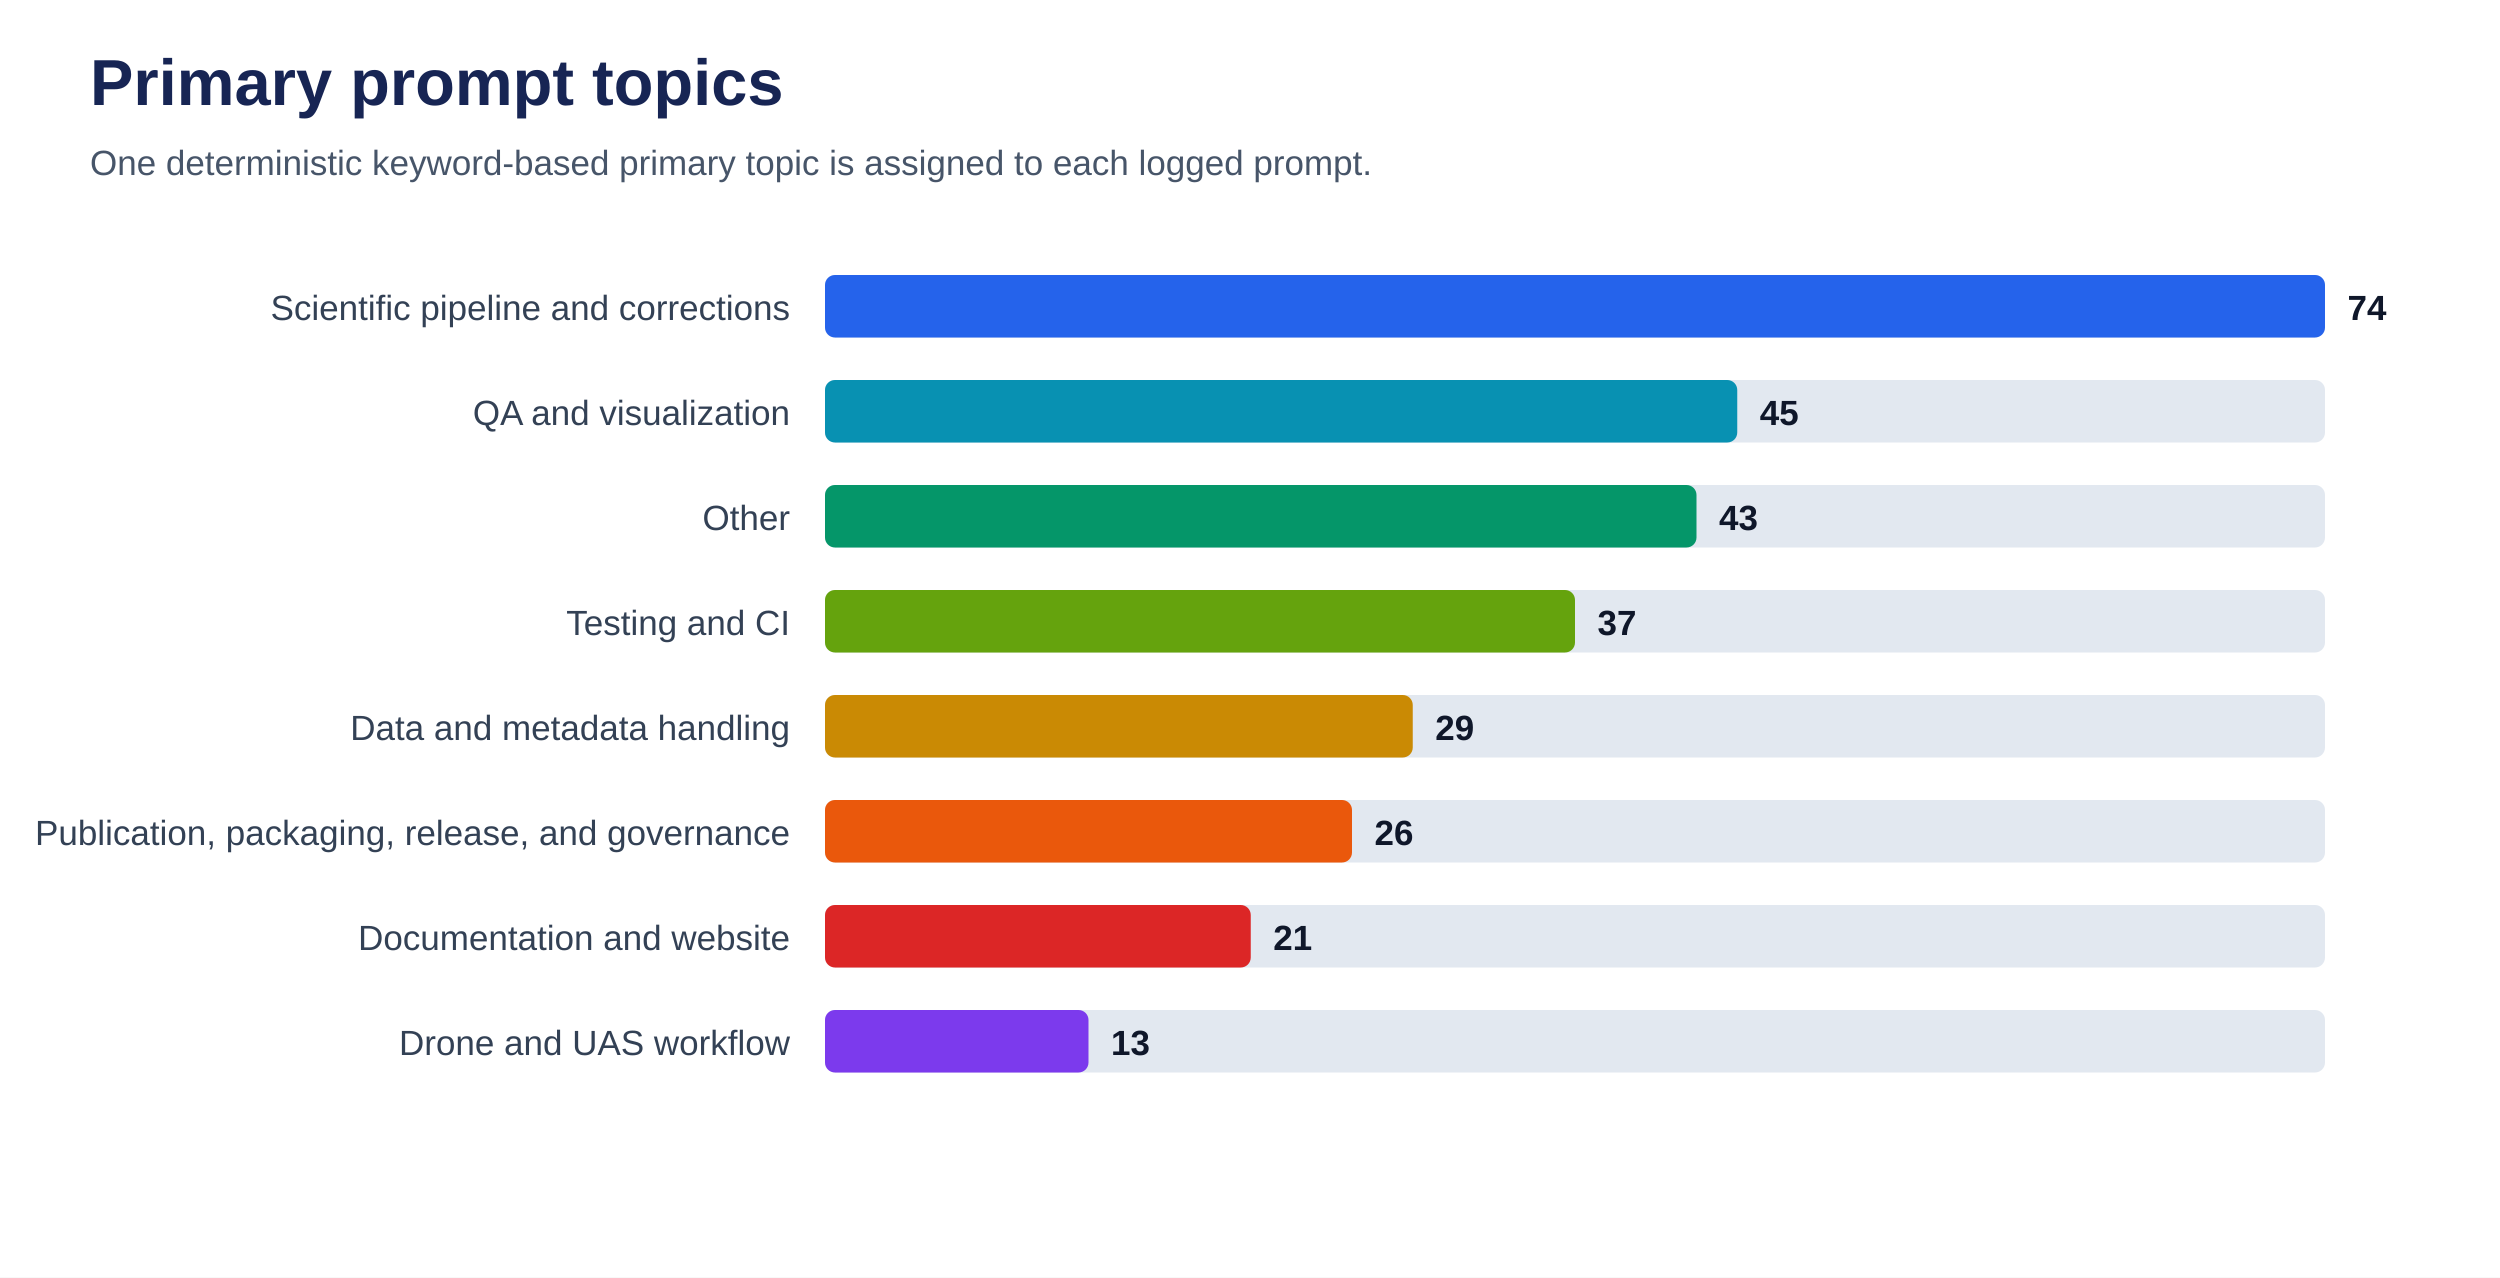
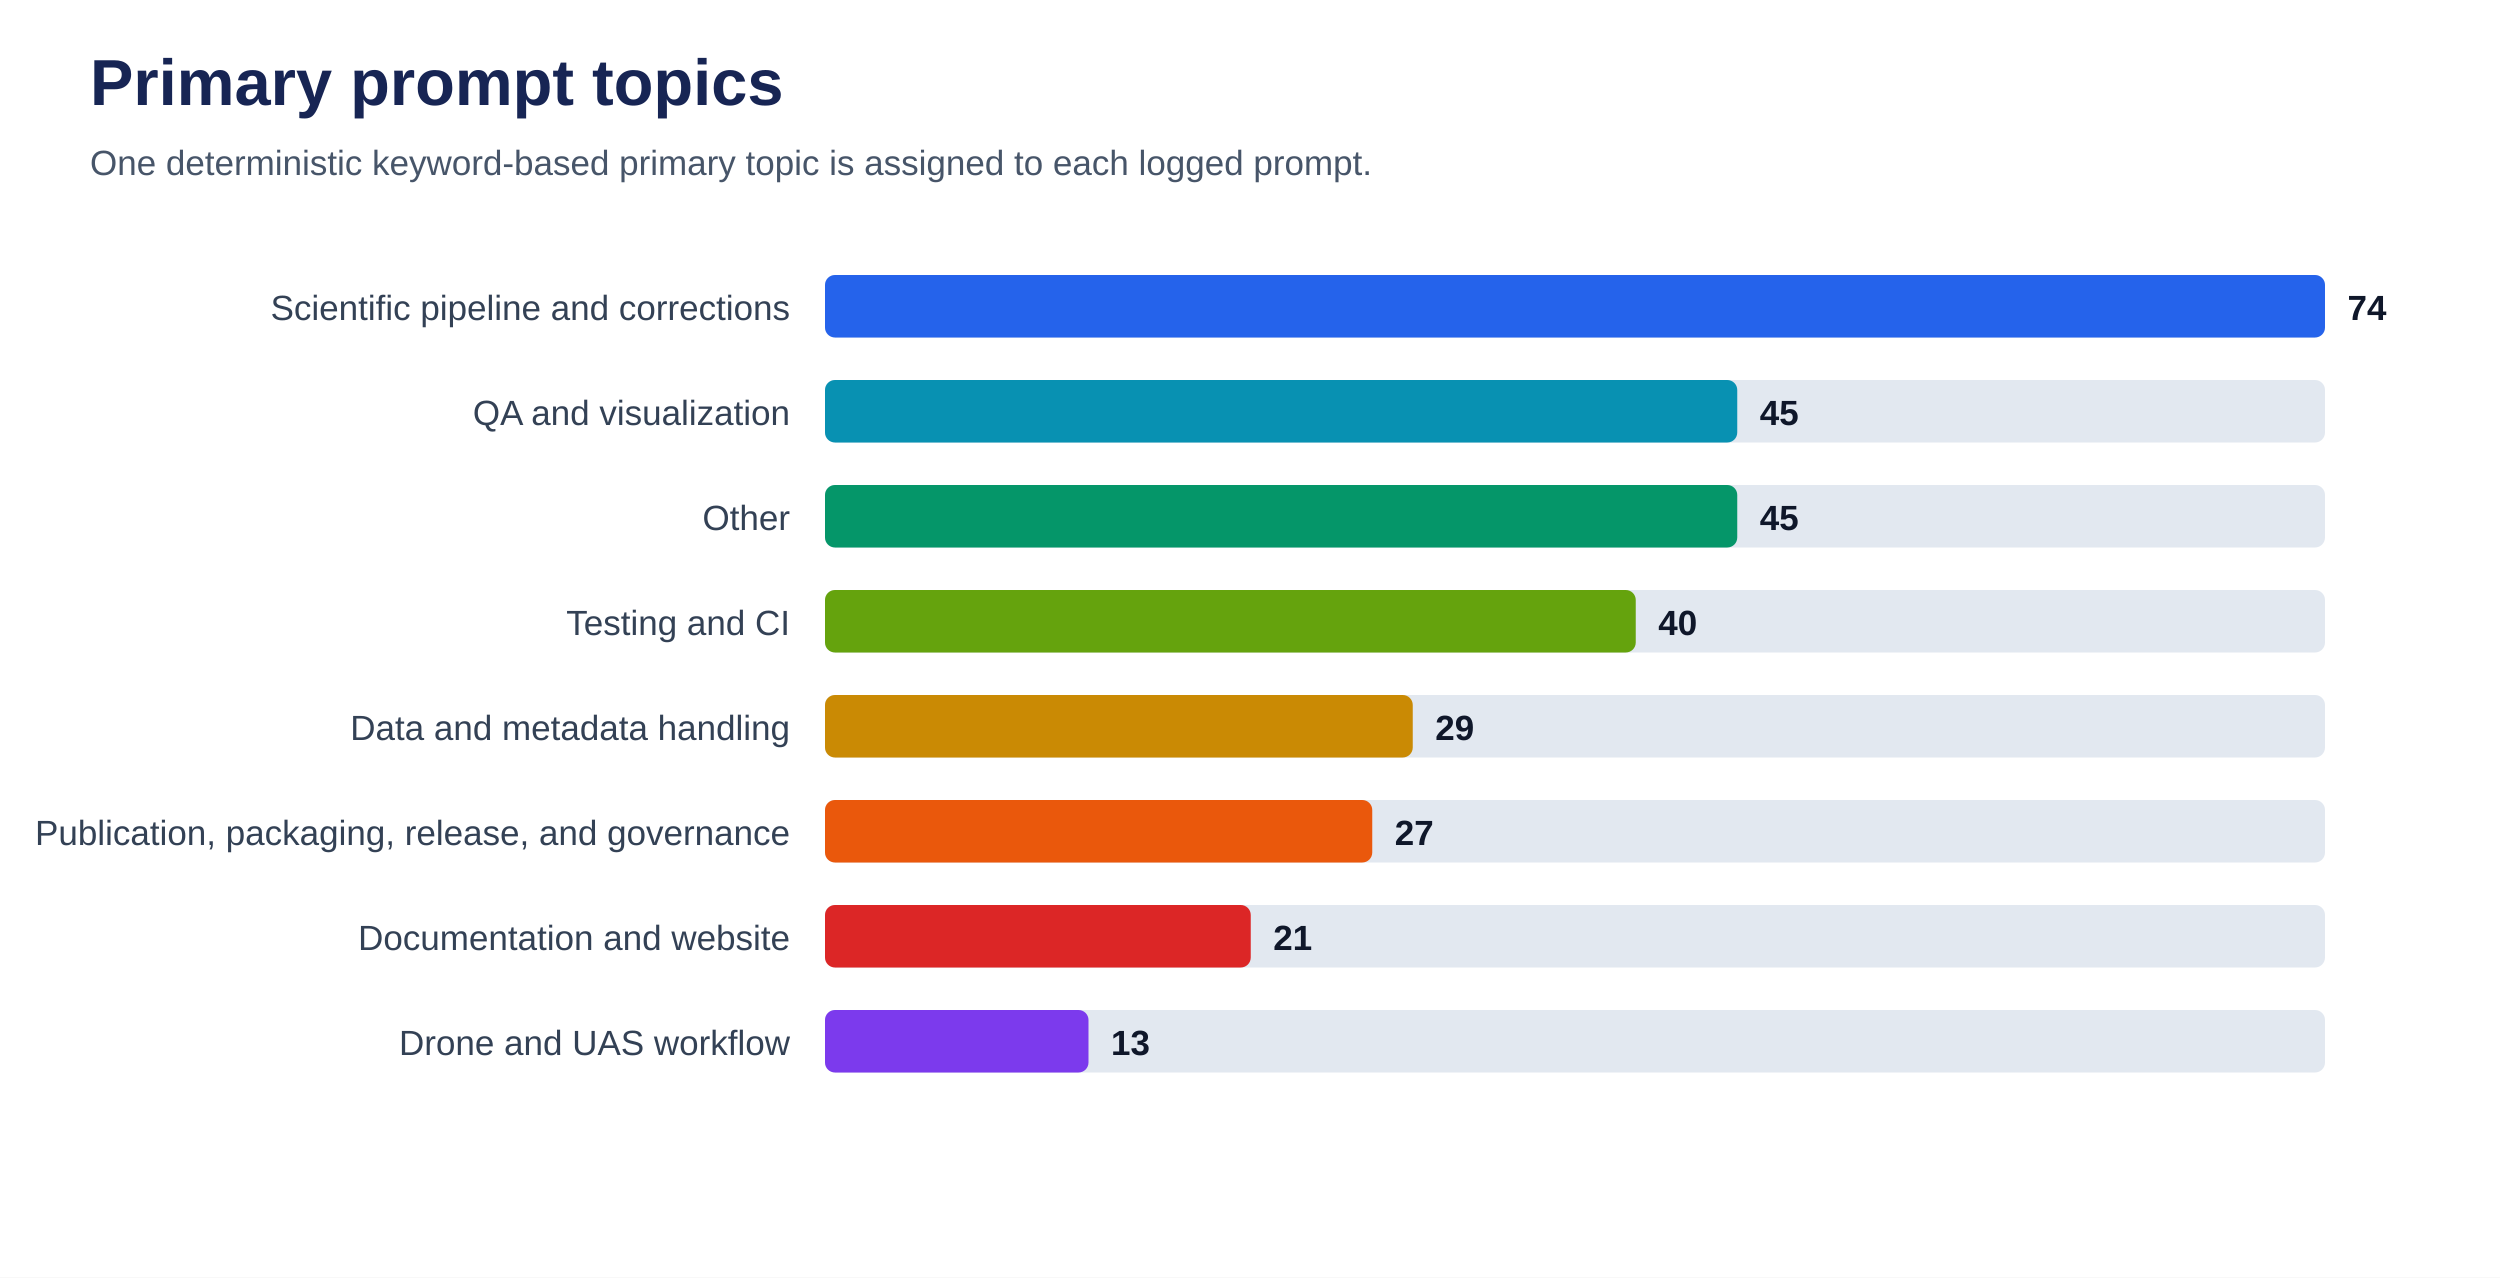
<svg xmlns="http://www.w3.org/2000/svg" viewBox="0 0 1000 511" role="img" aria-labelledby="title desc">
  <rect width="100%" height="100%" fill="#ffffff" />
  <text x="36" y="42" font-family="Arial, sans-serif" font-size="26" font-weight="700" fill="#172554">Primary prompt topics</text>
  <text x="36" y="70" font-family="Arial, sans-serif" font-size="14" fill="#475569">One deterministic keyword-based primary topic is assigned to each logged prompt.</text>
  <text x="316" y="128" text-anchor="end" font-family="Arial, sans-serif" font-size="14" fill="#334155">Scientific pipeline and corrections</text>
  <rect x="330" y="110" width="600" height="25" rx="4" fill="#e2e8f0" />
  <rect x="330" y="110" width="600.0" height="25" rx="4" fill="#2563eb" />
  <text x="939.0" y="128" font-family="Arial, sans-serif" font-size="14" font-weight="700" fill="#0f172a">74</text>
  <text x="316" y="170" text-anchor="end" font-family="Arial, sans-serif" font-size="14" fill="#334155">QA and visualization</text>
  <rect x="330" y="152" width="600" height="25" rx="4" fill="#e2e8f0" />
  <rect x="330" y="152" width="364.9" height="25" rx="4" fill="#0891b2" />
  <text x="703.9" y="170" font-family="Arial, sans-serif" font-size="14" font-weight="700" fill="#0f172a">45</text>
  <text x="316" y="212" text-anchor="end" font-family="Arial, sans-serif" font-size="14" fill="#334155">Other</text>
  <rect x="330" y="194" width="600" height="25" rx="4" fill="#e2e8f0" />
-   <rect x="330" y="194" width="348.6" height="25" rx="4" fill="#059669" />
-   <text x="687.6" y="212" font-family="Arial, sans-serif" font-size="14" font-weight="700" fill="#0f172a">43</text>
+   <rect x="330" y="194" width="364.9" height="25" rx="4" fill="#059669" />
+   <text x="703.9" y="212" font-family="Arial, sans-serif" font-size="14" font-weight="700" fill="#0f172a">45</text>
  <text x="316" y="254" text-anchor="end" font-family="Arial, sans-serif" font-size="14" fill="#334155">Testing and CI</text>
  <rect x="330" y="236" width="600" height="25" rx="4" fill="#e2e8f0" />
-   <rect x="330" y="236" width="300.0" height="25" rx="4" fill="#65a30d" />
-   <text x="639.0" y="254" font-family="Arial, sans-serif" font-size="14" font-weight="700" fill="#0f172a">37</text>
+   <rect x="330" y="236" width="324.3" height="25" rx="4" fill="#65a30d" />
+   <text x="663.3" y="254" font-family="Arial, sans-serif" font-size="14" font-weight="700" fill="#0f172a">40</text>
  <text x="316" y="296" text-anchor="end" font-family="Arial, sans-serif" font-size="14" fill="#334155">Data and metadata handling</text>
  <rect x="330" y="278" width="600" height="25" rx="4" fill="#e2e8f0" />
  <rect x="330" y="278" width="235.1" height="25" rx="4" fill="#ca8a04" />
  <text x="574.1" y="296" font-family="Arial, sans-serif" font-size="14" font-weight="700" fill="#0f172a">29</text>
  <text x="316" y="338" text-anchor="end" font-family="Arial, sans-serif" font-size="14" fill="#334155">Publication, packaging, release, and governance</text>
  <rect x="330" y="320" width="600" height="25" rx="4" fill="#e2e8f0" />
-   <rect x="330" y="320" width="210.8" height="25" rx="4" fill="#ea580c" />
-   <text x="549.8" y="338" font-family="Arial, sans-serif" font-size="14" font-weight="700" fill="#0f172a">26</text>
+   <rect x="330" y="320" width="218.9" height="25" rx="4" fill="#ea580c" />
+   <text x="557.9" y="338" font-family="Arial, sans-serif" font-size="14" font-weight="700" fill="#0f172a">27</text>
  <text x="316" y="380" text-anchor="end" font-family="Arial, sans-serif" font-size="14" fill="#334155">Documentation and website</text>
  <rect x="330" y="362" width="600" height="25" rx="4" fill="#e2e8f0" />
  <rect x="330" y="362" width="170.3" height="25" rx="4" fill="#dc2626" />
  <text x="509.3" y="380" font-family="Arial, sans-serif" font-size="14" font-weight="700" fill="#0f172a">21</text>
  <text x="316" y="422" text-anchor="end" font-family="Arial, sans-serif" font-size="14" fill="#334155">Drone and UAS workflow</text>
  <rect x="330" y="404" width="600" height="25" rx="4" fill="#e2e8f0" />
  <rect x="330" y="404" width="105.4" height="25" rx="4" fill="#7c3aed" />
  <text x="444.4" y="422" font-family="Arial, sans-serif" font-size="14" font-weight="700" fill="#0f172a">13</text>
</svg>
